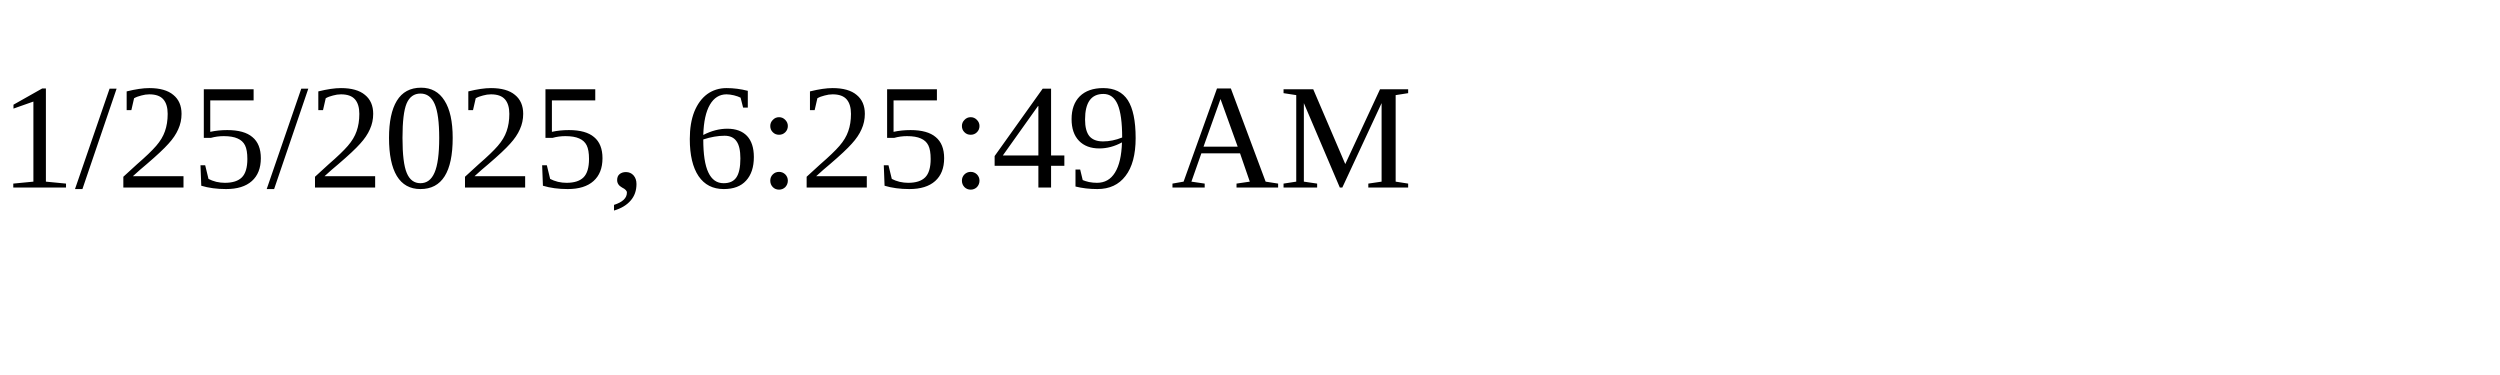
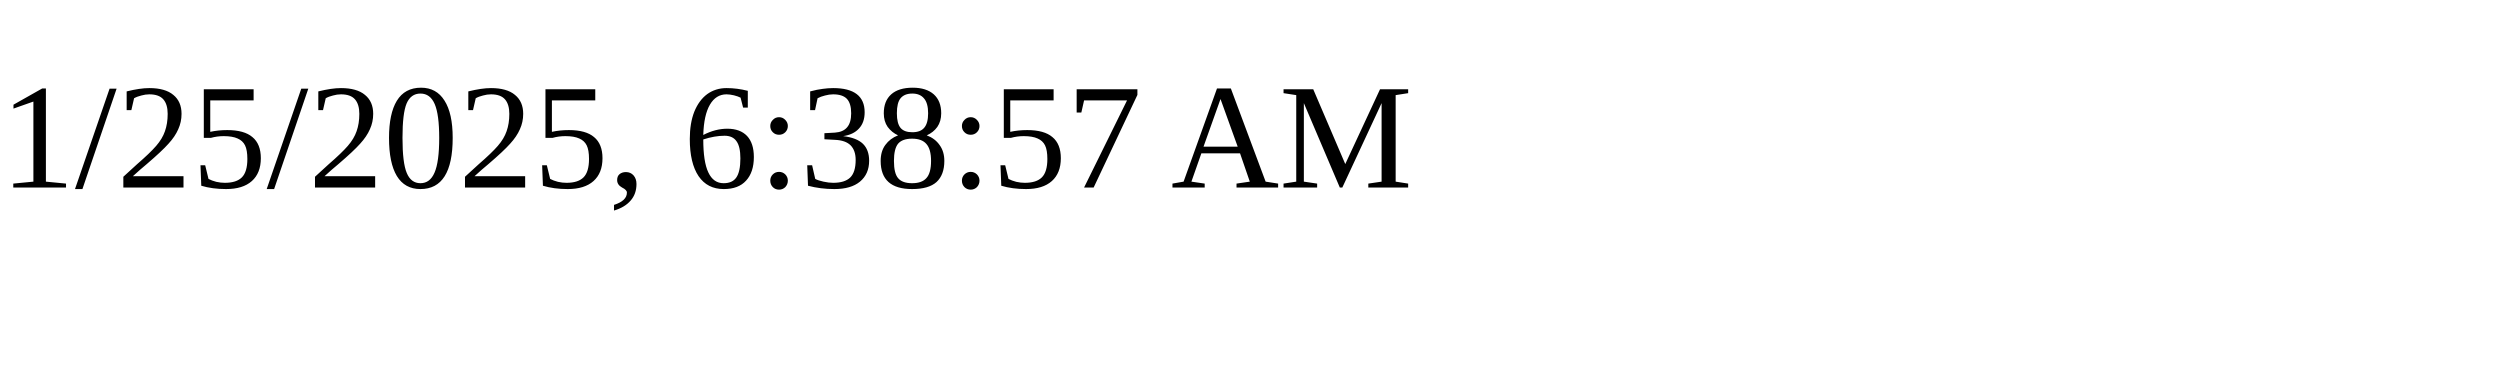
<svg xmlns="http://www.w3.org/2000/svg" height="30" width="200">
-   <text x="0" y="15">1/25/2025, 6:25:49 AM</text>
+   <text x="0" y="15">1/25/2025, 6:38:57 AM</text>
</svg>
